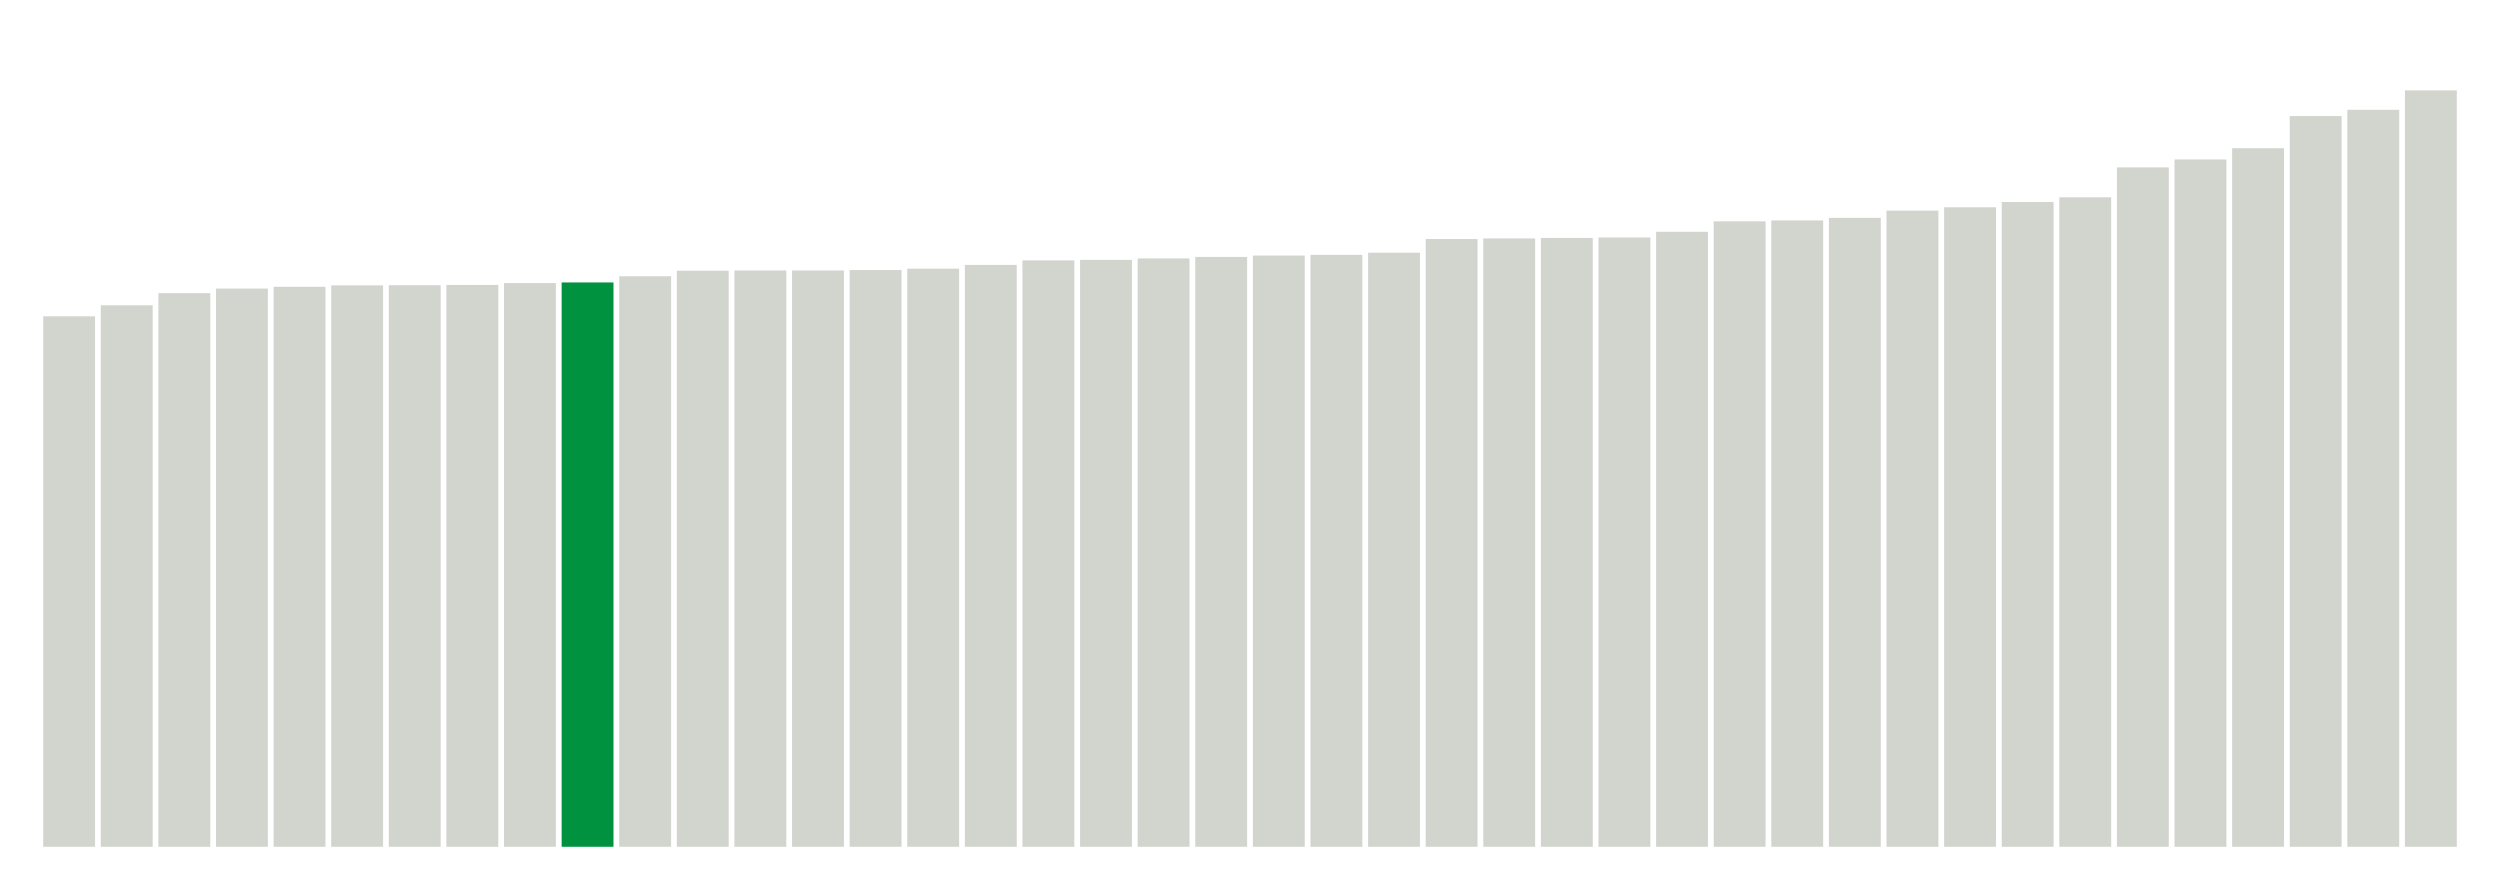
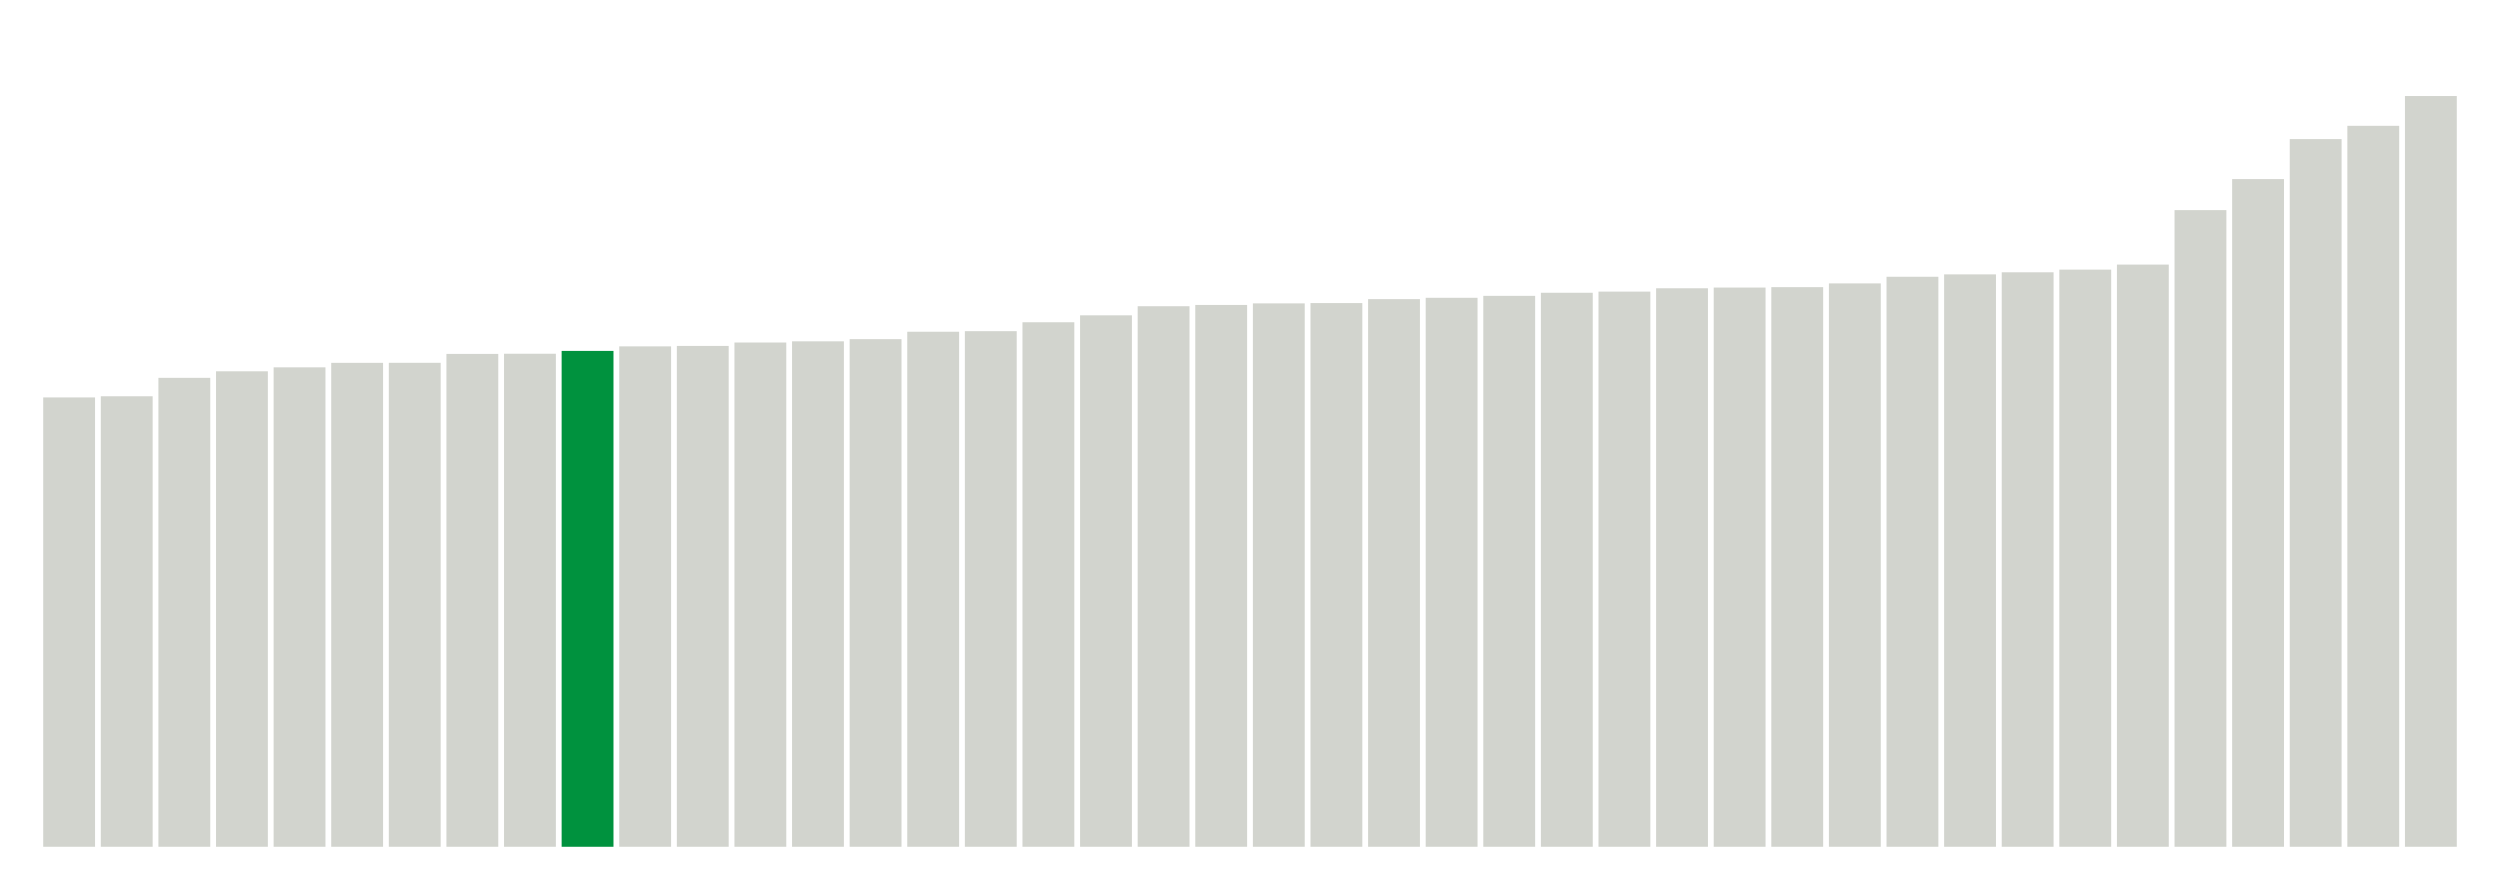
<svg xmlns="http://www.w3.org/2000/svg" version="1.1" class="marks" width="310" height="110">
  <g fill="none" stroke-miterlimit="10" transform="translate(5,5)">
    <g class="mark-group role-frame root" role="graphics-object" aria-roledescription="group mark container">
      <g transform="translate(0,0)">
        <path class="background" aria-hidden="true" d="M0,0h300v100h-300Z" stroke="#ddd" stroke-width="0" />
        <g>
          <g class="mark-rect role-mark marks" role="graphics-object" aria-roledescription="rect mark container">
-             <path aria-label="neighborhood: Rockaways; data_value: 5.919665546" role="graphics-symbol" aria-roledescription="bar" d="M0.357,34.226h6.429v65.774h-6.429Z" fill="#D2D4CE" />
-             <path aria-label="neighborhood: South Beach - Tottenville; data_value: 6.043162387" role="graphics-symbol" aria-roledescription="bar" d="M7.5,32.854h6.429v67.146h-6.429Z" fill="#D2D4CE" />
-             <path aria-label="neighborhood: Willowbrook; data_value: 6.178614542" role="graphics-symbol" aria-roledescription="bar" d="M14.643,31.349h6.429v68.651h-6.429Z" fill="#D2D4CE" />
-             <path aria-label="neighborhood: Southeast Queens; data_value: 6.229557151" role="graphics-symbol" aria-roledescription="bar" d="M21.786,30.783h6.429v69.217h-6.429Z" fill="#D2D4CE" />
-             <path aria-label="neighborhood: Stapleton - St. George; data_value: 6.249466758" role="graphics-symbol" aria-roledescription="bar" d="M28.929,30.561h6.429v69.439h-6.429Z" fill="#D2D4CE" />
-             <path aria-label="neighborhood: Fresh Meadows; data_value: 6.265314982" role="graphics-symbol" aria-roledescription="bar" d="M36.071,30.385h6.429v69.615h-6.429Z" fill="#D2D4CE" />
-             <path aria-label="neighborhood: Canarsie - Flatlands; data_value: 6.266817392" role="graphics-symbol" aria-roledescription="bar" d="M43.214,30.369h6.429v69.631h-6.429Z" fill="#D2D4CE" />
-             <path aria-label="neighborhood: Coney Island - Sheepshead Bay; data_value: 6.270061176" role="graphics-symbol" aria-roledescription="bar" d="M50.357,30.333h6.429v69.667h-6.429Z" fill="#D2D4CE" />
-             <path aria-label="neighborhood: Bayside - Little Neck; data_value: 6.290971464" role="graphics-symbol" aria-roledescription="bar" d="M57.5,30.1h6.429v69.9h-6.429Z" fill="#D2D4CE" />
-             <path aria-label="neighborhood: Southwest Queens; data_value: 6.297781718" role="graphics-symbol" aria-roledescription="bar" d="M64.643,30.025h6.429v69.975h-6.429Z" fill="#00923E" />
-             <path aria-label="neighborhood: Port Richmond; data_value: 6.366716674" role="graphics-symbol" aria-roledescription="bar" d="M71.786,29.259h6.429v70.741h-6.429Z" fill="#D2D4CE" />
-             <path aria-label="neighborhood: Jamaica; data_value: 6.429082861" role="graphics-symbol" aria-roledescription="bar" d="M78.929,28.566h6.429v71.434h-6.429Z" fill="#D2D4CE" />
-             <path aria-label="neighborhood: Bensonhurst - Bay Ridge; data_value: 6.431367091" role="graphics-symbol" aria-roledescription="bar" d="M86.071,28.54h6.429v71.46h-6.429Z" fill="#D2D4CE" />
-             <path aria-label="neighborhood: Borough Park; data_value: 6.43137482" role="graphics-symbol" aria-roledescription="bar" d="M93.214,28.54h6.429v71.46h-6.429Z" fill="#D2D4CE" />
-             <path aria-label="neighborhood: East Flatbush - Flatbush; data_value: 6.436576312" role="graphics-symbol" aria-roledescription="bar" d="M100.357,28.482h6.429v71.518h-6.429Z" fill="#D2D4CE" />
-             <path aria-label="neighborhood: Flushing - Clearview; data_value: 6.451618915" role="graphics-symbol" aria-roledescription="bar" d="M107.5,28.315h6.429v71.685h-6.429Z" fill="#D2D4CE" />
-             <path aria-label="neighborhood: Northeast Bronx; data_value: 6.493489505" role="graphics-symbol" aria-roledescription="bar" d="M114.643,27.85h6.429v72.15h-6.429Z" fill="#D2D4CE" />
-             <path aria-label="neighborhood: Ridgewood - Forest Hills; data_value: 6.543910861" role="graphics-symbol" aria-roledescription="bar" d="M121.786,27.29h6.429v72.71h-6.429Z" fill="#D2D4CE" />
-             <path aria-label="neighborhood: East New York; data_value: 6.549541035" role="graphics-symbol" aria-roledescription="bar" d="M128.929,27.227h6.429v72.773h-6.429Z" fill="#D2D4CE" />
-             <path aria-label="neighborhood: Kingsbridge - Riverdale; data_value: 6.565820909" role="graphics-symbol" aria-roledescription="bar" d="M136.071,27.046h6.429v72.954h-6.429Z" fill="#D2D4CE" />
-             <path aria-label="neighborhood: Fordham - Bronx Pk; data_value: 6.58259927" role="graphics-symbol" aria-roledescription="bar" d="M143.214,26.86h6.429v73.14h-6.429Z" fill="#D2D4CE" />
-             <path aria-label="neighborhood: Pelham - Throgs Neck; data_value: 6.597621828" role="graphics-symbol" aria-roledescription="bar" d="M150.357,26.693h6.429v73.307h-6.429Z" fill="#D2D4CE" />
-             <path aria-label="neighborhood: Bedford Stuyvesant - Crown Heights; data_value: 6.605377793" role="graphics-symbol" aria-roledescription="bar" d="M157.5,26.607h6.429v73.393h-6.429Z" fill="#D2D4CE" />
-             <path aria-label="neighborhood: High Bridge - Morrisania; data_value: 6.629757249" role="graphics-symbol" aria-roledescription="bar" d="M164.643,26.336h6.429v73.664h-6.429Z" fill="#D2D4CE" />
-             <path aria-label="neighborhood: Central Harlem - Morningside Heights; data_value: 6.782473216" role="graphics-symbol" aria-roledescription="bar" d="M171.786,24.639h6.429v75.361h-6.429Z" fill="#D2D4CE" />
-             <path aria-label="neighborhood: East Harlem; data_value: 6.788910431" role="graphics-symbol" aria-roledescription="bar" d="M178.929,24.568h6.429v75.432h-6.429Z" fill="#D2D4CE" />
-             <path aria-label="neighborhood: Crotona -Tremont; data_value: 6.794969345" role="graphics-symbol" aria-roledescription="bar" d="M186.071,24.5h6.429v75.5h-6.429Z" fill="#D2D4CE" />
-             <path aria-label="neighborhood: Upper West Side; data_value: 6.799980284" role="graphics-symbol" aria-roledescription="bar" d="M193.214,24.445h6.429v75.555h-6.429Z" fill="#D2D4CE" />
-             <path aria-label="neighborhood: Washington Heights; data_value: 6.863263918" role="graphics-symbol" aria-roledescription="bar" d="M200.357,23.742h6.429v76.258h-6.429Z" fill="#D2D4CE" />
-             <path aria-label="neighborhood: Hunts Point - Mott Haven; data_value: 6.979984447" role="graphics-symbol" aria-roledescription="bar" d="M207.5,22.445h6.429v77.555h-6.429Z" fill="#D2D4CE" />
-             <path aria-label="neighborhood: Sunset Park; data_value: 6.989881539" role="graphics-symbol" aria-roledescription="bar" d="M214.643,22.335h6.429v77.665h-6.429Z" fill="#D2D4CE" />
-             <path aria-label="neighborhood: Upper East Side; data_value: 7.018751653" role="graphics-symbol" aria-roledescription="bar" d="M221.786,22.014h6.429v77.986h-6.429Z" fill="#D2D4CE" />
-             <path aria-label="neighborhood: Downtown - Heights - Slope; data_value: 7.09930316" role="graphics-symbol" aria-roledescription="bar" d="M228.929,21.119h6.429v78.881h-6.429Z" fill="#D2D4CE" />
-             <path aria-label="neighborhood: West Queens; data_value: 7.136551972" role="graphics-symbol" aria-roledescription="bar" d="M236.071,20.705h6.429v79.295h-6.429Z" fill="#D2D4CE" />
-             <path aria-label="neighborhood: Long Island City - Astoria; data_value: 7.195535359" role="graphics-symbol" aria-roledescription="bar" d="M243.214,20.05h6.429v79.95h-6.429Z" fill="#D2D4CE" />
-             <path aria-label="neighborhood: Williamsburg - Bushwick; data_value: 7.247995672" role="graphics-symbol" aria-roledescription="bar" d="M250.357,19.467h6.429v80.533h-6.429Z" fill="#D2D4CE" />
-             <path aria-label="neighborhood: Lower Manhattan; data_value: 7.581538553" role="graphics-symbol" aria-roledescription="bar" d="M257.5,15.761h6.429v84.239h-6.429Z" fill="#D2D4CE" />
-             <path aria-label="neighborhood: Greenpoint; data_value: 7.670414078" role="graphics-symbol" aria-roledescription="bar" d="M264.643,14.773h6.429v85.227h-6.429Z" fill="#D2D4CE" />
-             <path aria-label="neighborhood: Union Square - Lower East Side; data_value: 7.795986752" role="graphics-symbol" aria-roledescription="bar" d="M271.786,13.378h6.429v86.622h-6.429Z" fill="#D2D4CE" />
-             <path aria-label="neighborhood: Gramercy Park - Murray Hill; data_value: 8.154833608" role="graphics-symbol" aria-roledescription="bar" d="M278.929,9.391h6.429v90.609h-6.429Z" fill="#D2D4CE" />
-             <path aria-label="neighborhood: Greenwich Village - SoHo; data_value: 8.224712887" role="graphics-symbol" aria-roledescription="bar" d="M286.071,8.614h6.429v91.386h-6.429Z" fill="#D2D4CE" />
-             <path aria-label="neighborhood: Chelsea - Clinton; data_value: 8.44115285" role="graphics-symbol" aria-roledescription="bar" d="M293.214,6.209h6.429v93.791h-6.429Z" fill="#D2D4CE" />
+             <path aria-label="neighborhood: South Beach - Tottenville; data_value: 5.014744745" role="graphics-symbol" aria-roledescription="bar" d="M0.357,44.281h6.429v55.719h-6.429Z" fill="#D2D4CE" />
+             <path aria-label="neighborhood: Rockaways; data_value: 5.027691213" role="graphics-symbol" aria-roledescription="bar" d="M7.5,44.137h6.429v55.863h-6.429Z" fill="#D2D4CE" />
+             <path aria-label="neighborhood: Willowbrook; data_value: 5.233294329" role="graphics-symbol" aria-roledescription="bar" d="M14.643,41.852h6.429v58.148h-6.429Z" fill="#D2D4CE" />
+             <path aria-label="neighborhood: Stapleton - St. George; data_value: 5.306275762" role="graphics-symbol" aria-roledescription="bar" d="M21.786,41.041h6.429v58.959h-6.429Z" fill="#D2D4CE" />
+             <path aria-label="neighborhood: Canarsie - Flatlands; data_value: 5.350505083" role="graphics-symbol" aria-roledescription="bar" d="M28.929,40.55h6.429v59.45h-6.429Z" fill="#D2D4CE" />
+             <path aria-label="neighborhood: Southeast Queens; data_value: 5.400702957" role="graphics-symbol" aria-roledescription="bar" d="M36.071,39.992h6.429v60.008h-6.429Z" fill="#D2D4CE" />
+             <path aria-label="neighborhood: Coney Island - Sheepshead Bay; data_value: 5.401120876" role="graphics-symbol" aria-roledescription="bar" d="M43.214,39.988h6.429v60.012h-6.429Z" fill="#D2D4CE" />
+             <path aria-label="neighborhood: Fresh Meadows; data_value: 5.500339599" role="graphics-symbol" aria-roledescription="bar" d="M50.357,38.885h6.429v61.115h-6.429Z" fill="#D2D4CE" />
+             <path aria-label="neighborhood: Port Richmond; data_value: 5.502310703" role="graphics-symbol" aria-roledescription="bar" d="M57.5,38.863h6.429v61.137h-6.429Z" fill="#D2D4CE" />
+             <path aria-label="neighborhood: Southwest Queens; data_value: 5.533811217" role="graphics-symbol" aria-roledescription="bar" d="M64.643,38.513h6.429v61.487h-6.429Z" fill="#00923E" />
+             <path aria-label="neighborhood: Bensonhurst - Bay Ridge; data_value: 5.58462253" role="graphics-symbol" aria-roledescription="bar" d="M71.786,37.949h6.429v62.051h-6.429Z" fill="#D2D4CE" />
+             <path aria-label="neighborhood: Bayside - Little Neck; data_value: 5.589418743" role="graphics-symbol" aria-roledescription="bar" d="M78.929,37.895h6.429v62.105h-6.429Z" fill="#D2D4CE" />
+             <path aria-label="neighborhood: Jamaica; data_value: 5.627562114" role="graphics-symbol" aria-roledescription="bar" d="M86.071,37.472h6.429v62.528h-6.429Z" fill="#D2D4CE" />
+             <path aria-label="neighborhood: East Flatbush - Flatbush; data_value: 5.640862065" role="graphics-symbol" aria-roledescription="bar" d="M93.214,37.324h6.429v62.676h-6.429Z" fill="#D2D4CE" />
+             <path aria-label="neighborhood: Borough Park; data_value: 5.665083598" role="graphics-symbol" aria-roledescription="bar" d="M100.357,37.055h6.429v62.945h-6.429Z" fill="#D2D4CE" />
+             <path aria-label="neighborhood: East New York; data_value: 5.747771906" role="graphics-symbol" aria-roledescription="bar" d="M107.5,36.136h6.429v63.864h-6.429Z" fill="#D2D4CE" />
+             <path aria-label="neighborhood: Ridgewood - Forest Hills; data_value: 5.754248643" role="graphics-symbol" aria-roledescription="bar" d="M114.643,36.064h6.429v63.936h-6.429Z" fill="#D2D4CE" />
+             <path aria-label="neighborhood: Flushing - Clearview; data_value: 5.8536927" role="graphics-symbol" aria-roledescription="bar" d="M121.786,34.959h6.429v65.041h-6.429Z" fill="#D2D4CE" />
+             <path aria-label="neighborhood: Bedford Stuyvesant - Crown Heights; data_value: 5.930993839" role="graphics-symbol" aria-roledescription="bar" d="M128.929,34.1h6.429v65.9h-6.429Z" fill="#D2D4CE" />
+             <path aria-label="neighborhood: Northeast Bronx; data_value: 6.03261533" role="graphics-symbol" aria-roledescription="bar" d="M136.071,32.971h6.429v67.029h-6.429Z" fill="#D2D4CE" />
+             <path aria-label="neighborhood: Kingsbridge - Riverdale; data_value: 6.046809555" role="graphics-symbol" aria-roledescription="bar" d="M143.214,32.813h6.429v67.187h-6.429Z" fill="#D2D4CE" />
+             <path aria-label="neighborhood: Pelham - Throgs Neck; data_value: 6.06439456" role="graphics-symbol" aria-roledescription="bar" d="M150.357,32.618h6.429v67.382h-6.429Z" fill="#D2D4CE" />
+             <path aria-label="neighborhood: High Bridge - Morrisania; data_value: 6.067705336" role="graphics-symbol" aria-roledescription="bar" d="M157.5,32.581h6.429v67.419h-6.429Z" fill="#D2D4CE" />
+             <path aria-label="neighborhood: Upper West Side; data_value: 6.111708505" role="graphics-symbol" aria-roledescription="bar" d="M164.643,32.092h6.429v67.908h-6.429Z" fill="#D2D4CE" />
+             <path aria-label="neighborhood: Fordham - Bronx Pk; data_value: 6.126579475" role="graphics-symbol" aria-roledescription="bar" d="M171.786,31.927h6.429v68.073h-6.429Z" fill="#D2D4CE" />
+             <path aria-label="neighborhood: East Harlem; data_value: 6.148291756" role="graphics-symbol" aria-roledescription="bar" d="M178.929,31.686h6.429v68.314h-6.429Z" fill="#D2D4CE" />
+             <path aria-label="neighborhood: Sunset Park; data_value: 6.182700369" role="graphics-symbol" aria-roledescription="bar" d="M186.071,31.303h6.429v68.697h-6.429Z" fill="#D2D4CE" />
+             <path aria-label="neighborhood: West Queens; data_value: 6.195663561" role="graphics-symbol" aria-roledescription="bar" d="M193.214,31.159h6.429v68.841h-6.429Z" fill="#D2D4CE" />
+             <path aria-label="neighborhood: Crotona -Tremont; data_value: 6.232981101" role="graphics-symbol" aria-roledescription="bar" d="M200.357,30.745h6.429v69.255h-6.429Z" fill="#D2D4CE" />
+             <path aria-label="neighborhood: Hunts Point - Mott Haven; data_value: 6.24082796" role="graphics-symbol" aria-roledescription="bar" d="M207.5,30.657h6.429v69.343h-6.429Z" fill="#D2D4CE" />
+             <path aria-label="neighborhood: Central Harlem - Morningside Heights; data_value: 6.245586287" role="graphics-symbol" aria-roledescription="bar" d="M214.643,30.605h6.429v69.395h-6.429Z" fill="#D2D4CE" />
+             <path aria-label="neighborhood: Washington Heights; data_value: 6.287272736" role="graphics-symbol" aria-roledescription="bar" d="M221.786,30.141h6.429v69.859h-6.429Z" fill="#D2D4CE" />
+             <path aria-label="neighborhood: Upper East Side; data_value: 6.361393551" role="graphics-symbol" aria-roledescription="bar" d="M228.929,29.318h6.429v70.682h-6.429Z" fill="#D2D4CE" />
+             <path aria-label="neighborhood: Downtown - Heights - Slope; data_value: 6.387990997" role="graphics-symbol" aria-roledescription="bar" d="M236.071,29.022h6.429v70.978h-6.429Z" fill="#D2D4CE" />
+             <path aria-label="neighborhood: Williamsburg - Bushwick; data_value: 6.411338422" role="graphics-symbol" aria-roledescription="bar" d="M243.214,28.763h6.429v71.237h-6.429Z" fill="#D2D4CE" />
+             <path aria-label="neighborhood: Long Island City - Astoria; data_value: 6.44099378" role="graphics-symbol" aria-roledescription="bar" d="M250.357,28.433h6.429v71.567h-6.429Z" fill="#D2D4CE" />
+             <path aria-label="neighborhood: Greenpoint; data_value: 6.497213811" role="graphics-symbol" aria-roledescription="bar" d="M257.5,27.809h6.429v72.191h-6.429Z" fill="#D2D4CE" />
+             <path aria-label="neighborhood: Lower Manhattan; data_value: 7.105169767" role="graphics-symbol" aria-roledescription="bar" d="M264.643,21.054h6.429v78.946h-6.429Z" fill="#D2D4CE" />
+             <path aria-label="neighborhood: Union Square - Lower East Side; data_value: 7.451469795" role="graphics-symbol" aria-roledescription="bar" d="M271.786,17.206h6.429v82.794h-6.429Z" fill="#D2D4CE" />
+             <path aria-label="neighborhood: Gramercy Park - Murray Hill; data_value: 7.897742036" role="graphics-symbol" aria-roledescription="bar" d="M278.929,12.247h6.429v87.753h-6.429Z" fill="#D2D4CE" />
+             <path aria-label="neighborhood: Greenwich Village - SoHo; data_value: 8.045839268" role="graphics-symbol" aria-roledescription="bar" d="M286.071,10.602h6.429v89.398h-6.429Z" fill="#D2D4CE" />
+             <path aria-label="neighborhood: Chelsea - Clinton; data_value: 8.378450902" role="graphics-symbol" aria-roledescription="bar" d="M293.214,6.906h6.429v93.094h-6.429Z" fill="#D2D4CE" />
          </g>
        </g>
        <path class="foreground" aria-hidden="true" d="" display="none" />
      </g>
    </g>
  </g>
</svg>
